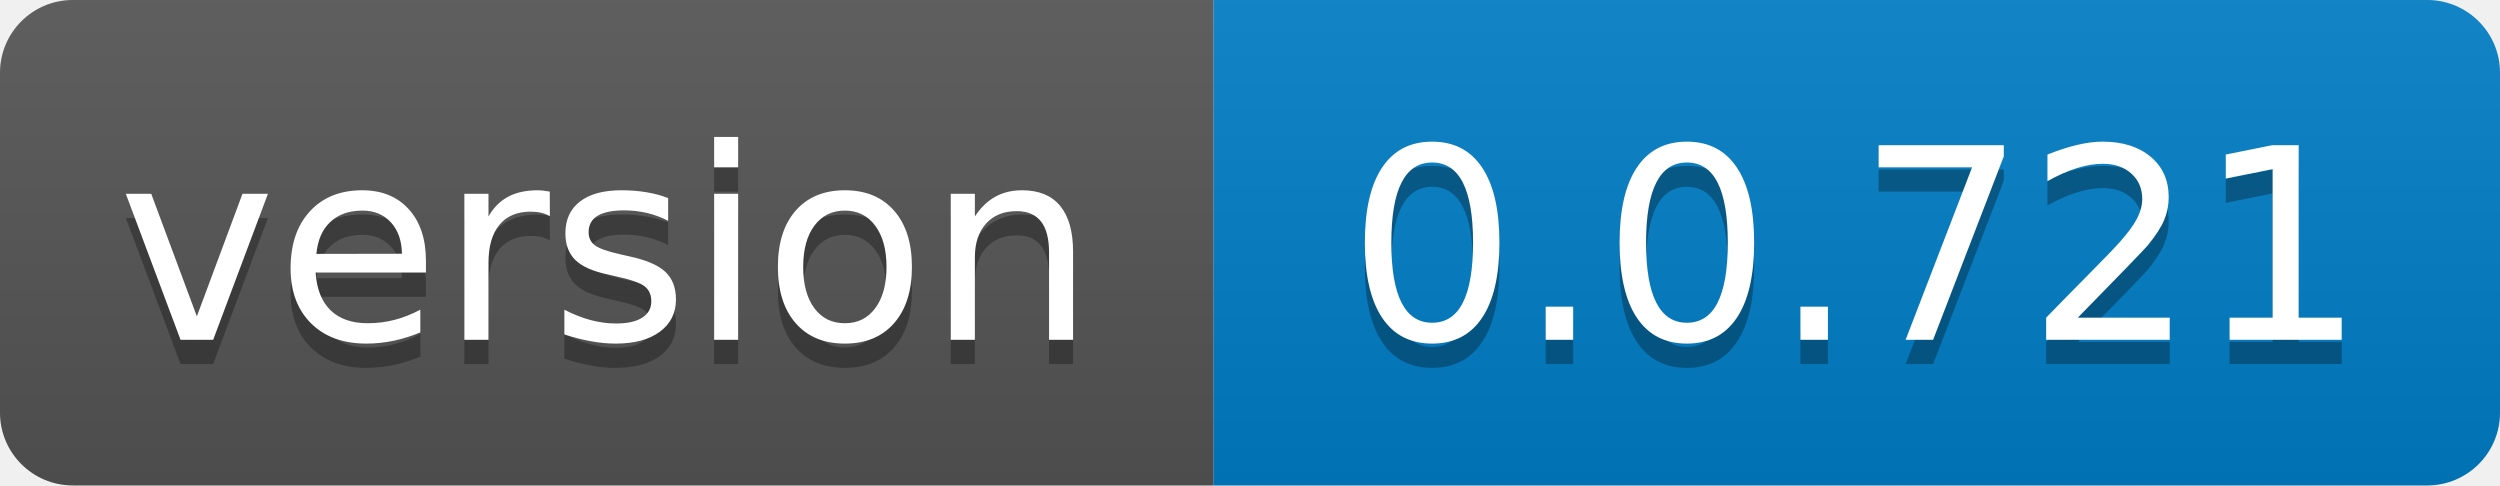
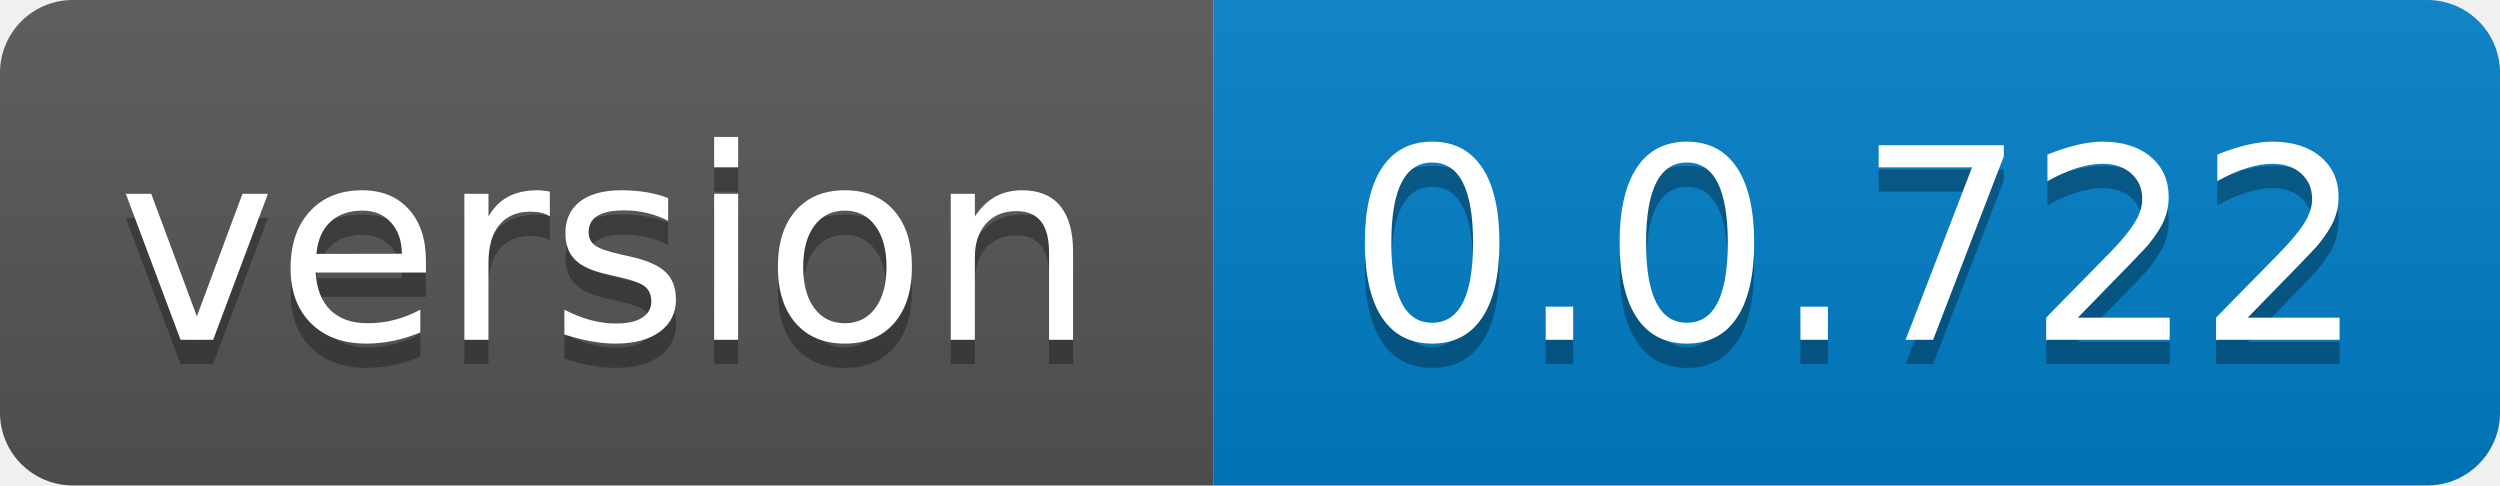
- <svg xmlns="http://www.w3.org/2000/svg" width="103" height="20" role="img" aria-label="version: 0.0.721">
+ <svg xmlns="http://www.w3.org/2000/svg" width="103" height="20" role="img" aria-label="version: 0.0.722">
  <linearGradient id="s" x2="0" y2="100%">
    <stop offset="0" stop-color="#bbb" stop-opacity=".1" />
    <stop offset="1" stop-opacity=".1" />
  </linearGradient>
  <clipPath id="r">
    <rect width="103" height="20" rx="3" fill="#fff" />
  </clipPath>
  <g clip-path="url(#r)">
    <rect width="50" height="20" fill="#555" />
    <rect x="50" width="53" height="20" fill="#007ec6" />
    <rect width="103" height="20" fill="url(#s)" />
  </g>
  <g fill="#fff" text-anchor="middle" font-family="Verdana,Geneva,DejaVu Sans,sans-serif" text-rendering="geometricPrecision" font-size="110">
    <text aria-hidden="true" x="250.0" transform="scale(.1)" textLength="400" y="150" fill="#010101" fill-opacity=".3">version</text>
    <text x="250.0" transform="scale(.1)" textLength="400" y="140" fill="#fff">version</text>
-     <text aria-hidden="true" x="765.0" transform="scale(.1)" textLength="430" y="150" fill="#010101" fill-opacity=".3">0.0.721</text>
-     <text x="765.0" transform="scale(.1)" textLength="430" y="140" fill="#fff">0.0.721</text>
+     <text aria-hidden="true" x="765.0" transform="scale(.1)" textLength="430" y="150" fill="#010101" fill-opacity=".3">0.0.722</text>
+     <text x="765.0" transform="scale(.1)" textLength="430" y="140" fill="#fff">0.0.722</text>
  </g>
</svg>
